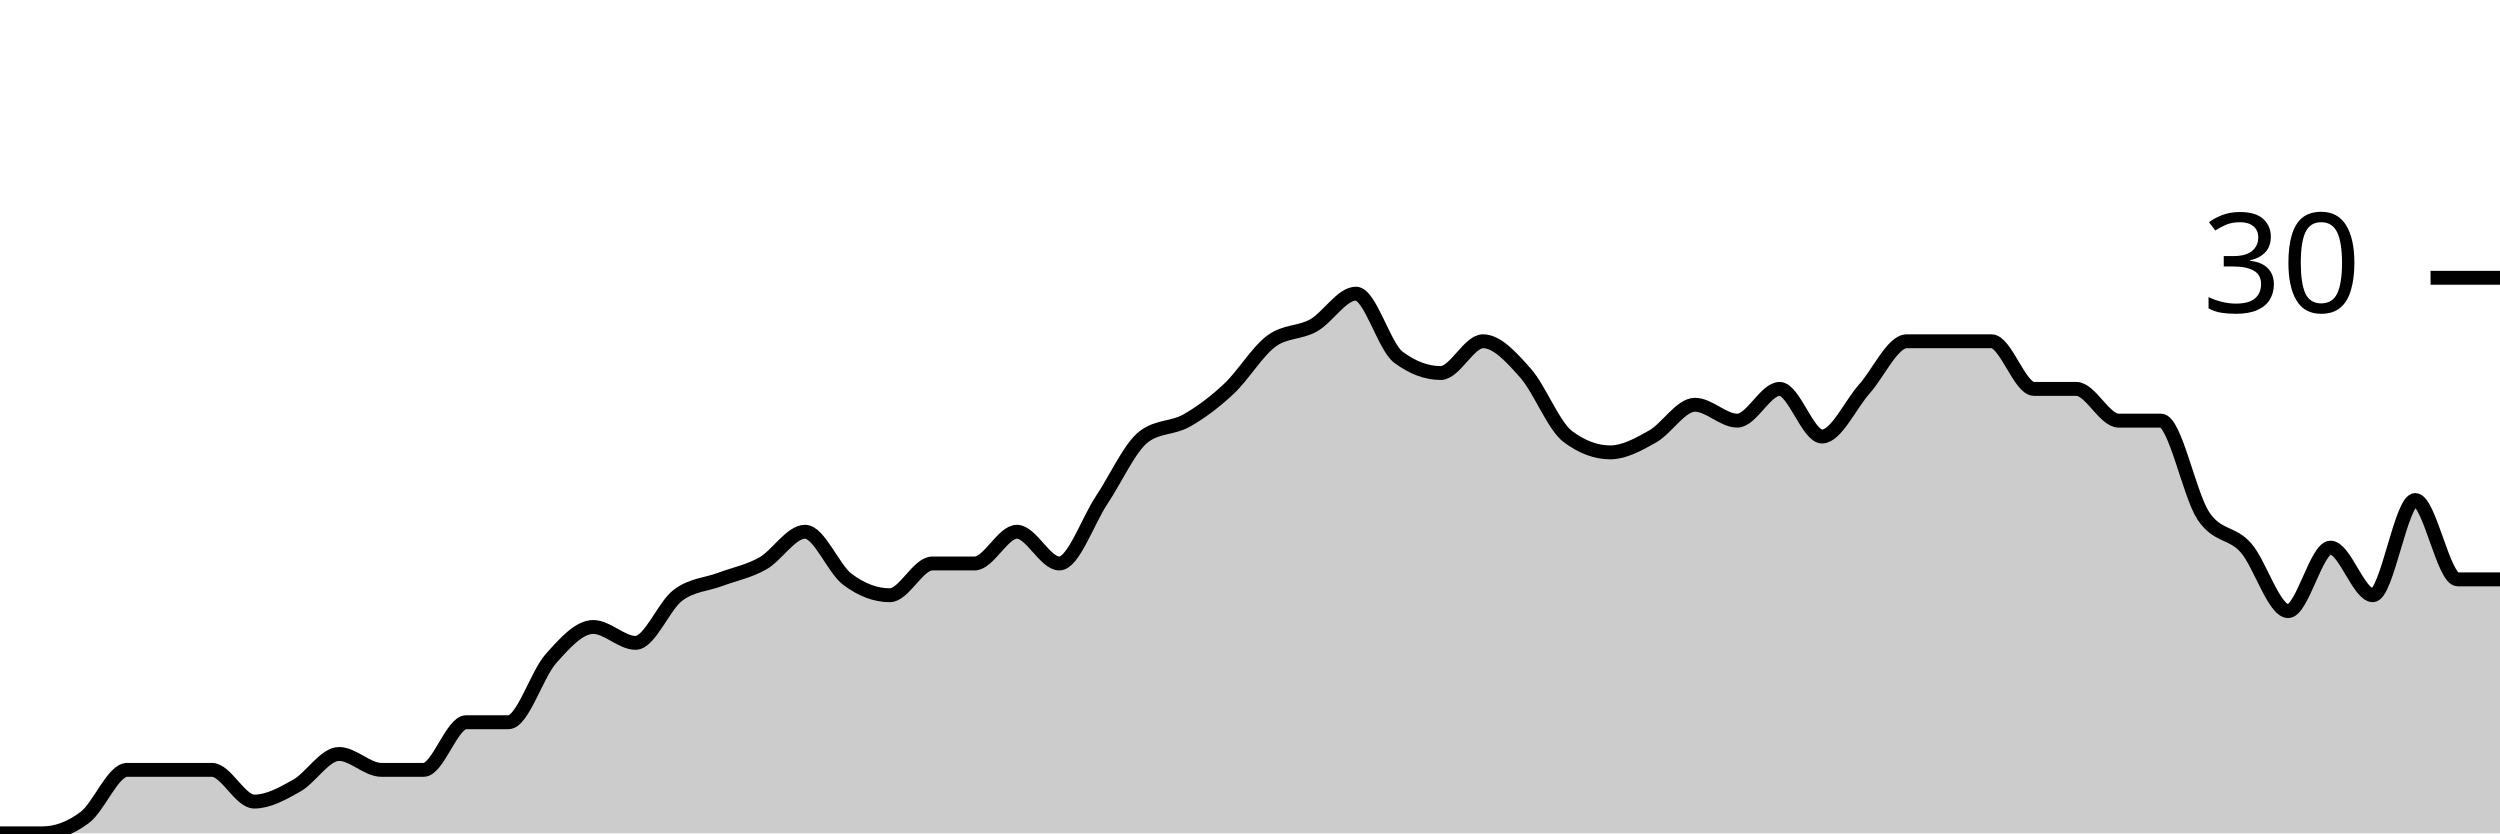
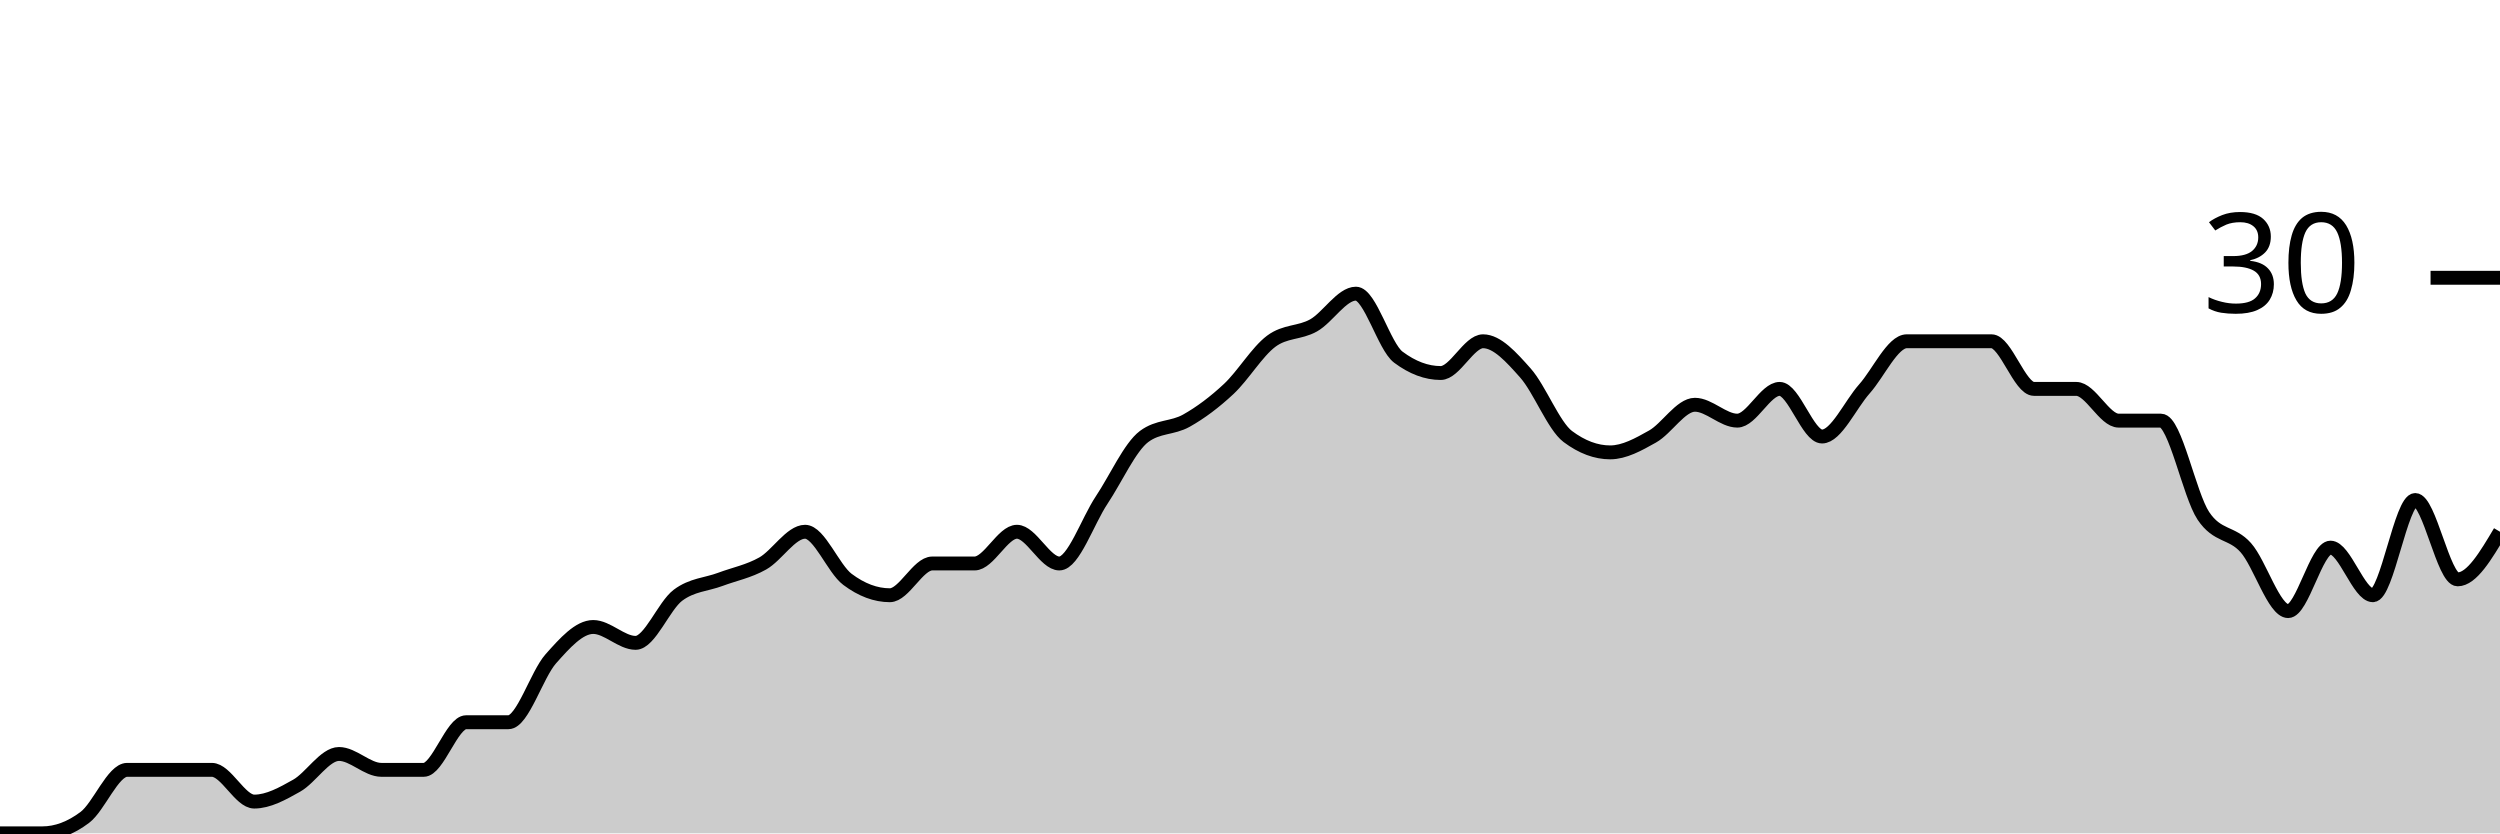
<svg xmlns="http://www.w3.org/2000/svg" viewBox="0 0 180 60">
  <g transform="translate(0,20)">
-     <path class="area" fill="rgba(0, 0, 0, 0.2)" d="M0,40C1.017,40,2.034,40,3.051,40C4.068,40,5.085,39.619,6.102,38.857C7.119,38.095,8.136,35.429,9.153,35.429C10.169,35.429,11.186,35.429,12.203,35.429C13.22,35.429,14.237,35.429,15.254,35.429C16.271,35.429,17.288,37.714,18.305,37.714C19.322,37.714,20.339,37.143,21.356,36.571C22.373,36,23.39,34.286,24.407,34.286C25.424,34.286,26.441,35.429,27.458,35.429C28.475,35.429,29.492,35.429,30.508,35.429C31.525,35.429,32.542,32,33.559,32C34.576,32,35.593,32,36.61,32C37.627,32,38.644,28.571,39.661,27.429C40.678,26.286,41.695,25.143,42.712,25.143C43.729,25.143,44.746,26.286,45.763,26.286C46.78,26.286,47.797,23.619,48.814,22.857C49.831,22.095,50.847,22.095,51.864,21.714C52.881,21.333,53.898,21.143,54.915,20.571C55.932,20,56.949,18.286,57.966,18.286C58.983,18.286,60,20.952,61.017,21.714C62.034,22.476,63.051,22.857,64.068,22.857C65.085,22.857,66.102,20.571,67.119,20.571C68.136,20.571,69.153,20.571,70.169,20.571C71.186,20.571,72.203,18.286,73.22,18.286C74.237,18.286,75.254,20.571,76.271,20.571C77.288,20.571,78.305,17.524,79.322,16C80.339,14.476,81.356,12.19,82.373,11.429C83.39,10.667,84.407,10.857,85.424,10.286C86.441,9.714,87.458,8.952,88.475,8C89.492,7.048,90.508,5.333,91.525,4.571C92.542,3.81,93.559,4,94.576,3.429C95.593,2.857,96.61,1.143,97.627,1.143C98.644,1.143,99.661,4.952,100.678,5.714C101.695,6.476,102.712,6.857,103.729,6.857C104.746,6.857,105.763,4.571,106.78,4.571C107.797,4.571,108.814,5.714,109.831,6.857C110.847,8,111.864,10.667,112.881,11.429C113.898,12.19,114.915,12.571,115.932,12.571C116.949,12.571,117.966,12,118.983,11.429C120,10.857,121.017,9.143,122.034,9.143C123.051,9.143,124.068,10.286,125.085,10.286C126.102,10.286,127.119,8,128.136,8C129.153,8,130.169,11.429,131.186,11.429C132.203,11.429,133.22,9.143,134.237,8C135.254,6.857,136.271,4.571,137.288,4.571C138.305,4.571,139.322,4.571,140.339,4.571C141.356,4.571,142.373,4.571,143.39,4.571C144.407,4.571,145.424,8,146.441,8C147.458,8,148.475,8,149.492,8C150.508,8,151.525,10.286,152.542,10.286C153.559,10.286,154.576,10.286,155.593,10.286C156.61,10.286,157.627,15.619,158.644,17.143C159.661,18.667,160.678,18.286,161.695,19.429C162.712,20.571,163.729,24,164.746,24C165.763,24,166.78,19.429,167.797,19.429C168.814,19.429,169.831,22.857,170.847,22.857C171.864,22.857,172.881,16,173.898,16C174.915,16,175.932,21.714,176.949,21.714C177.966,21.714,178.983,21.714,180,21.714L180,40C178.983,40,177.966,40,176.949,40C175.932,40,174.915,40,173.898,40C172.881,40,171.864,40,170.847,40C169.831,40,168.814,40,167.797,40C166.78,40,165.763,40,164.746,40C163.729,40,162.712,40,161.695,40C160.678,40,159.661,40,158.644,40C157.627,40,156.61,40,155.593,40C154.576,40,153.559,40,152.542,40C151.525,40,150.508,40,149.492,40C148.475,40,147.458,40,146.441,40C145.424,40,144.407,40,143.39,40C142.373,40,141.356,40,140.339,40C139.322,40,138.305,40,137.288,40C136.271,40,135.254,40,134.237,40C133.22,40,132.203,40,131.186,40C130.169,40,129.153,40,128.136,40C127.119,40,126.102,40,125.085,40C124.068,40,123.051,40,122.034,40C121.017,40,120,40,118.983,40C117.966,40,116.949,40,115.932,40C114.915,40,113.898,40,112.881,40C111.864,40,110.847,40,109.831,40C108.814,40,107.797,40,106.78,40C105.763,40,104.746,40,103.729,40C102.712,40,101.695,40,100.678,40C99.661,40,98.644,40,97.627,40C96.61,40,95.593,40,94.576,40C93.559,40,92.542,40,91.525,40C90.508,40,89.492,40,88.475,40C87.458,40,86.441,40,85.424,40C84.407,40,83.39,40,82.373,40C81.356,40,80.339,40,79.322,40C78.305,40,77.288,40,76.271,40C75.254,40,74.237,40,73.22,40C72.203,40,71.186,40,70.169,40C69.153,40,68.136,40,67.119,40C66.102,40,65.085,40,64.068,40C63.051,40,62.034,40,61.017,40C60,40,58.983,40,57.966,40C56.949,40,55.932,40,54.915,40C53.898,40,52.881,40,51.864,40C50.847,40,49.831,40,48.814,40C47.797,40,46.78,40,45.763,40C44.746,40,43.729,40,42.712,40C41.695,40,40.678,40,39.661,40C38.644,40,37.627,40,36.61,40C35.593,40,34.576,40,33.559,40C32.542,40,31.525,40,30.508,40C29.492,40,28.475,40,27.458,40C26.441,40,25.424,40,24.407,40C23.39,40,22.373,40,21.356,40C20.339,40,19.322,40,18.305,40C17.288,40,16.271,40,15.254,40C14.237,40,13.22,40,12.203,40C11.186,40,10.169,40,9.153,40C8.136,40,7.119,40,6.102,40C5.085,40,4.068,40,3.051,40C2.034,40,1.017,40,0,40Z" />
-     <path class="line" stroke="black" fill="none" d="M0,40C1.017,40,2.034,40,3.051,40C4.068,40,5.085,39.619,6.102,38.857C7.119,38.095,8.136,35.429,9.153,35.429C10.169,35.429,11.186,35.429,12.203,35.429C13.22,35.429,14.237,35.429,15.254,35.429C16.271,35.429,17.288,37.714,18.305,37.714C19.322,37.714,20.339,37.143,21.356,36.571C22.373,36,23.39,34.286,24.407,34.286C25.424,34.286,26.441,35.429,27.458,35.429C28.475,35.429,29.492,35.429,30.508,35.429C31.525,35.429,32.542,32,33.559,32C34.576,32,35.593,32,36.61,32C37.627,32,38.644,28.571,39.661,27.429C40.678,26.286,41.695,25.143,42.712,25.143C43.729,25.143,44.746,26.286,45.763,26.286C46.78,26.286,47.797,23.619,48.814,22.857C49.831,22.095,50.847,22.095,51.864,21.714C52.881,21.333,53.898,21.143,54.915,20.571C55.932,20,56.949,18.286,57.966,18.286C58.983,18.286,60,20.952,61.017,21.714C62.034,22.476,63.051,22.857,64.068,22.857C65.085,22.857,66.102,20.571,67.119,20.571C68.136,20.571,69.153,20.571,70.169,20.571C71.186,20.571,72.203,18.286,73.22,18.286C74.237,18.286,75.254,20.571,76.271,20.571C77.288,20.571,78.305,17.524,79.322,16C80.339,14.476,81.356,12.19,82.373,11.429C83.39,10.667,84.407,10.857,85.424,10.286C86.441,9.714,87.458,8.952,88.475,8C89.492,7.048,90.508,5.333,91.525,4.571C92.542,3.81,93.559,4,94.576,3.429C95.593,2.857,96.61,1.143,97.627,1.143C98.644,1.143,99.661,4.952,100.678,5.714C101.695,6.476,102.712,6.857,103.729,6.857C104.746,6.857,105.763,4.571,106.78,4.571C107.797,4.571,108.814,5.714,109.831,6.857C110.847,8,111.864,10.667,112.881,11.429C113.898,12.19,114.915,12.571,115.932,12.571C116.949,12.571,117.966,12,118.983,11.429C120,10.857,121.017,9.143,122.034,9.143C123.051,9.143,124.068,10.286,125.085,10.286C126.102,10.286,127.119,8,128.136,8C129.153,8,130.169,11.429,131.186,11.429C132.203,11.429,133.22,9.143,134.237,8C135.254,6.857,136.271,4.571,137.288,4.571C138.305,4.571,139.322,4.571,140.339,4.571C141.356,4.571,142.373,4.571,143.39,4.571C144.407,4.571,145.424,8,146.441,8C147.458,8,148.475,8,149.492,8C150.508,8,151.525,10.286,152.542,10.286C153.559,10.286,154.576,10.286,155.593,10.286C156.61,10.286,157.627,15.619,158.644,17.143C159.661,18.667,160.678,18.286,161.695,19.429C162.712,20.571,163.729,24,164.746,24C165.763,24,166.78,19.429,167.797,19.429C168.814,19.429,169.831,22.857,170.847,22.857C171.864,22.857,172.881,16,173.898,16C174.915,16,175.932,21.714,176.949,21.714C177.966,21.714,178.983,21.714,180,21.714" />
+     <path class="area" fill="rgba(0, 0, 0, 0.2)" d="M0,40C1.017,40,2.034,40,3.051,40C4.068,40,5.085,39.619,6.102,38.857C7.119,38.095,8.136,35.429,9.153,35.429C10.169,35.429,11.186,35.429,12.203,35.429C13.22,35.429,14.237,35.429,15.254,35.429C16.271,35.429,17.288,37.714,18.305,37.714C19.322,37.714,20.339,37.143,21.356,36.571C22.373,36,23.39,34.286,24.407,34.286C25.424,34.286,26.441,35.429,27.458,35.429C28.475,35.429,29.492,35.429,30.508,35.429C31.525,35.429,32.542,32,33.559,32C34.576,32,35.593,32,36.61,32C37.627,32,38.644,28.571,39.661,27.429C40.678,26.286,41.695,25.143,42.712,25.143C43.729,25.143,44.746,26.286,45.763,26.286C46.78,26.286,47.797,23.619,48.814,22.857C49.831,22.095,50.847,22.095,51.864,21.714C52.881,21.333,53.898,21.143,54.915,20.571C55.932,20,56.949,18.286,57.966,18.286C58.983,18.286,60,20.952,61.017,21.714C62.034,22.476,63.051,22.857,64.068,22.857C65.085,22.857,66.102,20.571,67.119,20.571C68.136,20.571,69.153,20.571,70.169,20.571C71.186,20.571,72.203,18.286,73.22,18.286C74.237,18.286,75.254,20.571,76.271,20.571C77.288,20.571,78.305,17.524,79.322,16C80.339,14.476,81.356,12.19,82.373,11.429C83.39,10.667,84.407,10.857,85.424,10.286C86.441,9.714,87.458,8.952,88.475,8C89.492,7.048,90.508,5.333,91.525,4.571C92.542,3.81,93.559,4,94.576,3.429C95.593,2.857,96.61,1.143,97.627,1.143C98.644,1.143,99.661,4.952,100.678,5.714C101.695,6.476,102.712,6.857,103.729,6.857C104.746,6.857,105.763,4.571,106.78,4.571C107.797,4.571,108.814,5.714,109.831,6.857C110.847,8,111.864,10.667,112.881,11.429C113.898,12.19,114.915,12.571,115.932,12.571C116.949,12.571,117.966,12,118.983,11.429C120,10.857,121.017,9.143,122.034,9.143C123.051,9.143,124.068,10.286,125.085,10.286C126.102,10.286,127.119,8,128.136,8C129.153,8,130.169,11.429,131.186,11.429C132.203,11.429,133.22,9.143,134.237,8C135.254,6.857,136.271,4.571,137.288,4.571C138.305,4.571,139.322,4.571,140.339,4.571C141.356,4.571,142.373,4.571,143.39,4.571C144.407,4.571,145.424,8,146.441,8C147.458,8,148.475,8,149.492,8C150.508,8,151.525,10.286,152.542,10.286C153.559,10.286,154.576,10.286,155.593,10.286C156.61,10.286,157.627,15.619,158.644,17.143C159.661,18.667,160.678,18.286,161.695,19.429C162.712,20.571,163.729,24,164.746,24C165.763,24,166.78,19.429,167.797,19.429C168.814,19.429,169.831,22.857,170.847,22.857C171.864,22.857,172.881,16,173.898,16C174.915,16,175.932,21.714,176.949,21.714C177.966,21.714,178.983,20,180,18.286L180,40C178.983,40,177.966,40,176.949,40C175.932,40,174.915,40,173.898,40C172.881,40,171.864,40,170.847,40C169.831,40,168.814,40,167.797,40C166.78,40,165.763,40,164.746,40C163.729,40,162.712,40,161.695,40C160.678,40,159.661,40,158.644,40C157.627,40,156.61,40,155.593,40C154.576,40,153.559,40,152.542,40C151.525,40,150.508,40,149.492,40C148.475,40,147.458,40,146.441,40C145.424,40,144.407,40,143.39,40C142.373,40,141.356,40,140.339,40C139.322,40,138.305,40,137.288,40C136.271,40,135.254,40,134.237,40C133.22,40,132.203,40,131.186,40C130.169,40,129.153,40,128.136,40C127.119,40,126.102,40,125.085,40C124.068,40,123.051,40,122.034,40C121.017,40,120,40,118.983,40C117.966,40,116.949,40,115.932,40C114.915,40,113.898,40,112.881,40C111.864,40,110.847,40,109.831,40C108.814,40,107.797,40,106.78,40C105.763,40,104.746,40,103.729,40C102.712,40,101.695,40,100.678,40C99.661,40,98.644,40,97.627,40C96.61,40,95.593,40,94.576,40C93.559,40,92.542,40,91.525,40C90.508,40,89.492,40,88.475,40C87.458,40,86.441,40,85.424,40C84.407,40,83.39,40,82.373,40C81.356,40,80.339,40,79.322,40C78.305,40,77.288,40,76.271,40C75.254,40,74.237,40,73.22,40C72.203,40,71.186,40,70.169,40C69.153,40,68.136,40,67.119,40C66.102,40,65.085,40,64.068,40C63.051,40,62.034,40,61.017,40C60,40,58.983,40,57.966,40C56.949,40,55.932,40,54.915,40C53.898,40,52.881,40,51.864,40C50.847,40,49.831,40,48.814,40C47.797,40,46.78,40,45.763,40C44.746,40,43.729,40,42.712,40C41.695,40,40.678,40,39.661,40C38.644,40,37.627,40,36.61,40C35.593,40,34.576,40,33.559,40C32.542,40,31.525,40,30.508,40C29.492,40,28.475,40,27.458,40C26.441,40,25.424,40,24.407,40C23.39,40,22.373,40,21.356,40C20.339,40,19.322,40,18.305,40C17.288,40,16.271,40,15.254,40C14.237,40,13.22,40,12.203,40C11.186,40,10.169,40,9.153,40C8.136,40,7.119,40,6.102,40C5.085,40,4.068,40,3.051,40C2.034,40,1.017,40,0,40Z" />
+     <path class="line" stroke="black" fill="none" d="M0,40C1.017,40,2.034,40,3.051,40C4.068,40,5.085,39.619,6.102,38.857C7.119,38.095,8.136,35.429,9.153,35.429C10.169,35.429,11.186,35.429,12.203,35.429C13.22,35.429,14.237,35.429,15.254,35.429C16.271,35.429,17.288,37.714,18.305,37.714C19.322,37.714,20.339,37.143,21.356,36.571C22.373,36,23.39,34.286,24.407,34.286C25.424,34.286,26.441,35.429,27.458,35.429C28.475,35.429,29.492,35.429,30.508,35.429C31.525,35.429,32.542,32,33.559,32C34.576,32,35.593,32,36.61,32C37.627,32,38.644,28.571,39.661,27.429C40.678,26.286,41.695,25.143,42.712,25.143C43.729,25.143,44.746,26.286,45.763,26.286C46.78,26.286,47.797,23.619,48.814,22.857C49.831,22.095,50.847,22.095,51.864,21.714C52.881,21.333,53.898,21.143,54.915,20.571C55.932,20,56.949,18.286,57.966,18.286C58.983,18.286,60,20.952,61.017,21.714C62.034,22.476,63.051,22.857,64.068,22.857C65.085,22.857,66.102,20.571,67.119,20.571C68.136,20.571,69.153,20.571,70.169,20.571C71.186,20.571,72.203,18.286,73.22,18.286C74.237,18.286,75.254,20.571,76.271,20.571C77.288,20.571,78.305,17.524,79.322,16C80.339,14.476,81.356,12.19,82.373,11.429C83.39,10.667,84.407,10.857,85.424,10.286C86.441,9.714,87.458,8.952,88.475,8C89.492,7.048,90.508,5.333,91.525,4.571C92.542,3.81,93.559,4,94.576,3.429C95.593,2.857,96.61,1.143,97.627,1.143C98.644,1.143,99.661,4.952,100.678,5.714C101.695,6.476,102.712,6.857,103.729,6.857C104.746,6.857,105.763,4.571,106.78,4.571C107.797,4.571,108.814,5.714,109.831,6.857C110.847,8,111.864,10.667,112.881,11.429C113.898,12.19,114.915,12.571,115.932,12.571C116.949,12.571,117.966,12,118.983,11.429C120,10.857,121.017,9.143,122.034,9.143C123.051,9.143,124.068,10.286,125.085,10.286C126.102,10.286,127.119,8,128.136,8C129.153,8,130.169,11.429,131.186,11.429C132.203,11.429,133.22,9.143,134.237,8C135.254,6.857,136.271,4.571,137.288,4.571C138.305,4.571,139.322,4.571,140.339,4.571C141.356,4.571,142.373,4.571,143.39,4.571C144.407,4.571,145.424,8,146.441,8C147.458,8,148.475,8,149.492,8C150.508,8,151.525,10.286,152.542,10.286C153.559,10.286,154.576,10.286,155.593,10.286C156.61,10.286,157.627,15.619,158.644,17.143C159.661,18.667,160.678,18.286,161.695,19.429C162.712,20.571,163.729,24,164.746,24C165.763,24,166.78,19.429,167.797,19.429C168.814,19.429,169.831,22.857,170.847,22.857C171.864,22.857,172.881,16,173.898,16C174.915,16,175.932,21.714,176.949,21.714C177.966,21.714,178.983,20,180,18.286" />
    <path class="axis-ceiling" stroke-width="1" stroke="black" fill="none" d="M175,0L180,0" />
    <text class="axis-ceiling-label" font-family="sans-serif" text-anchor="end" font-size="10px" x="170" y="2.5">30</text>
  </g>
</svg>
